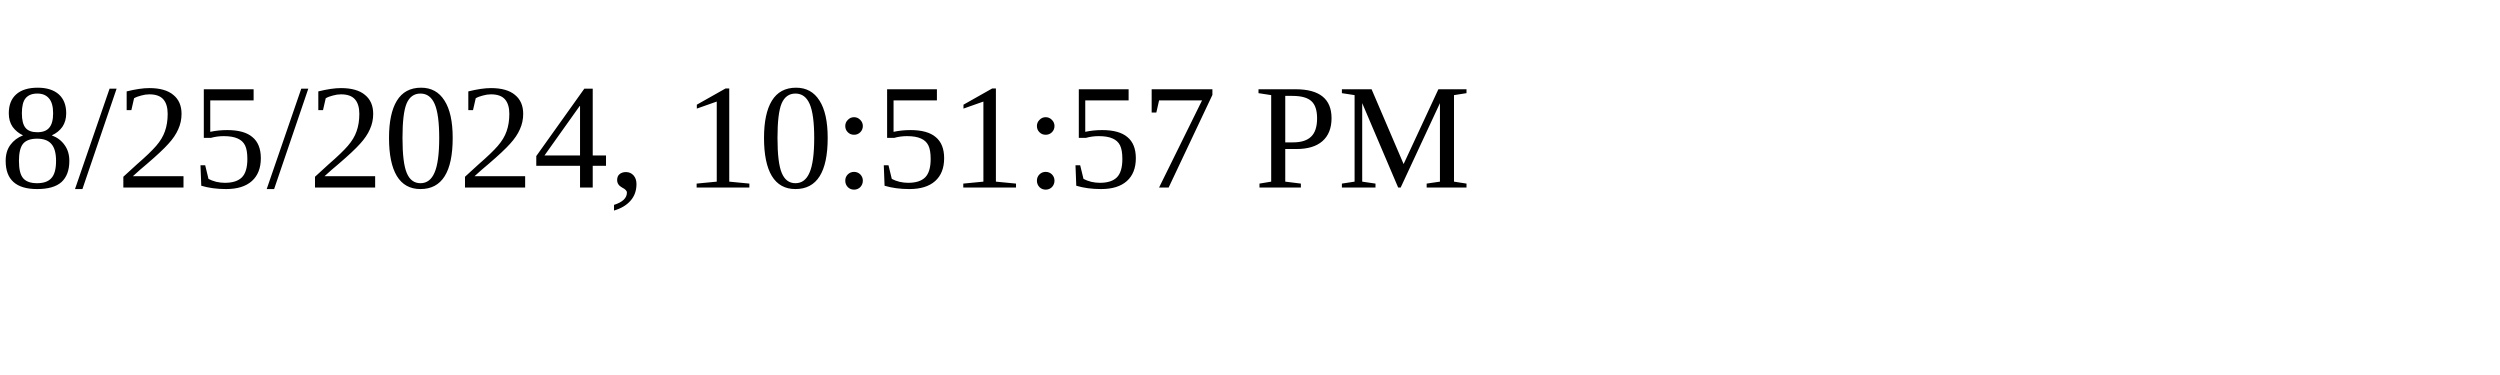
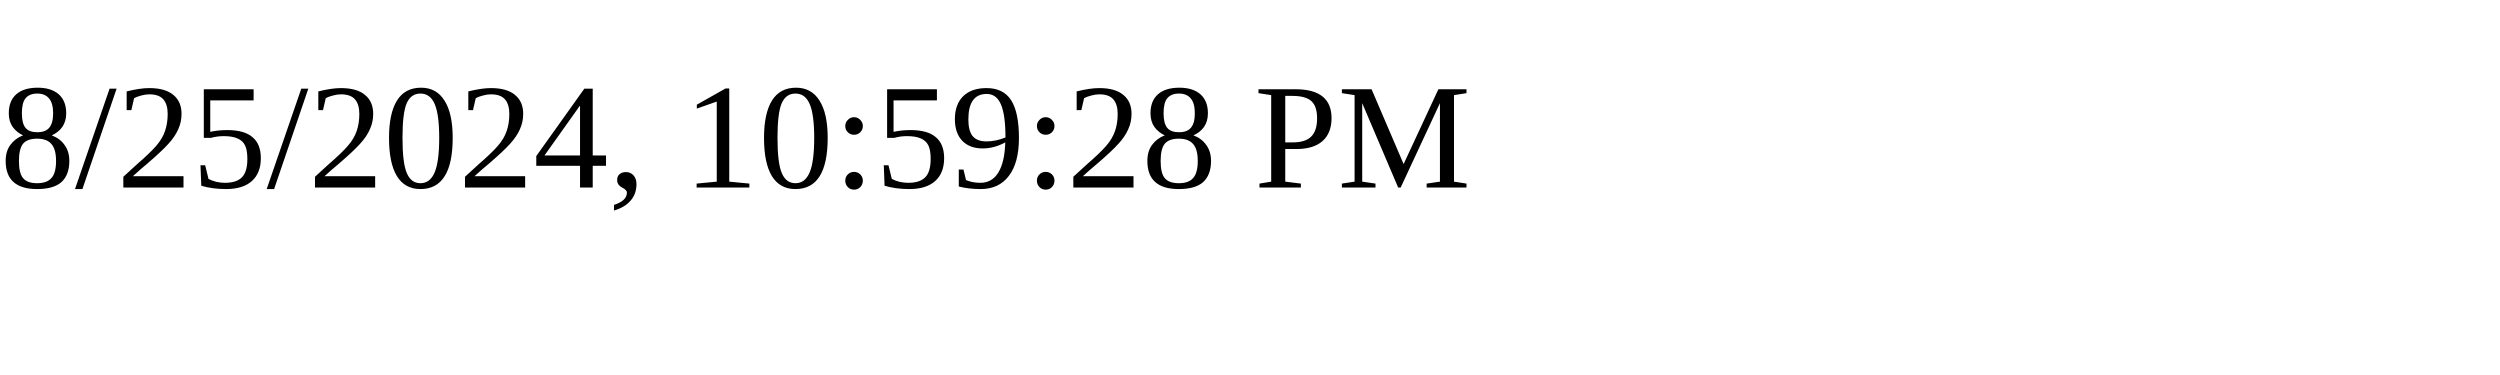
<svg xmlns="http://www.w3.org/2000/svg" height="30" width="200">
-   <text x="0" y="15">8/25/2024, 10:51:57 PM</text>
+   <text x="0" y="15">8/25/2024, 10:59:28 PM</text>
</svg>
